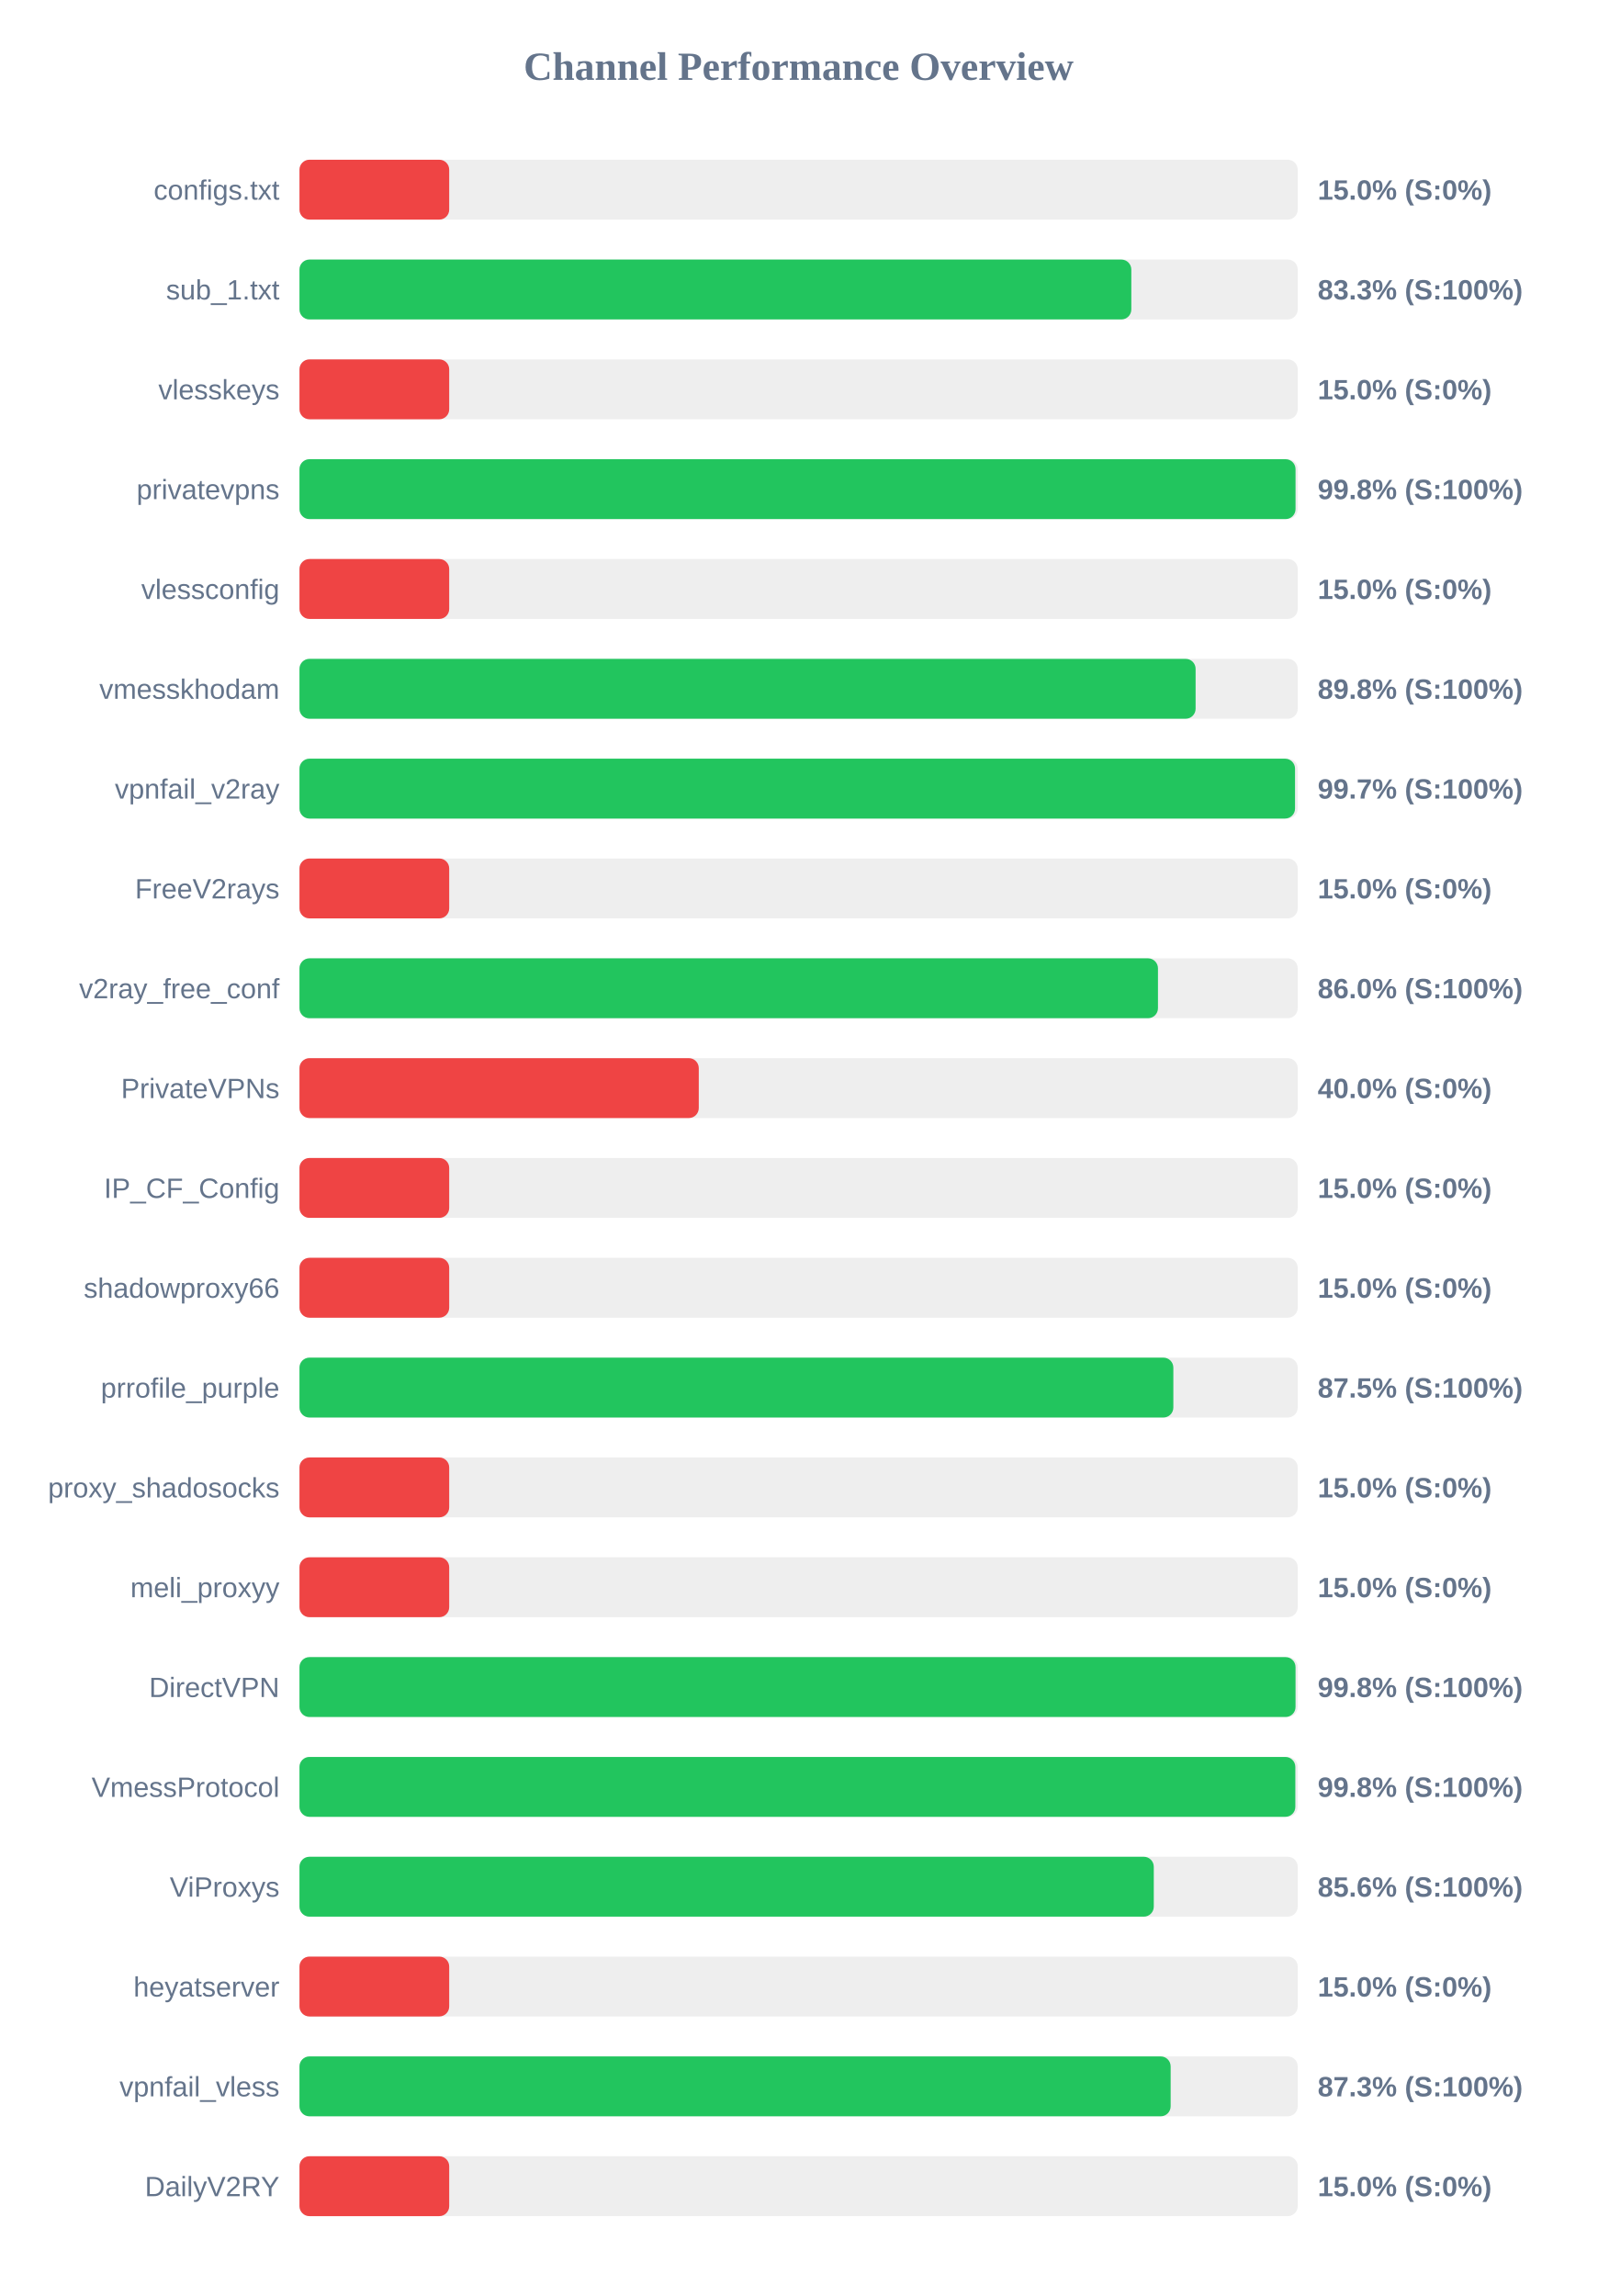
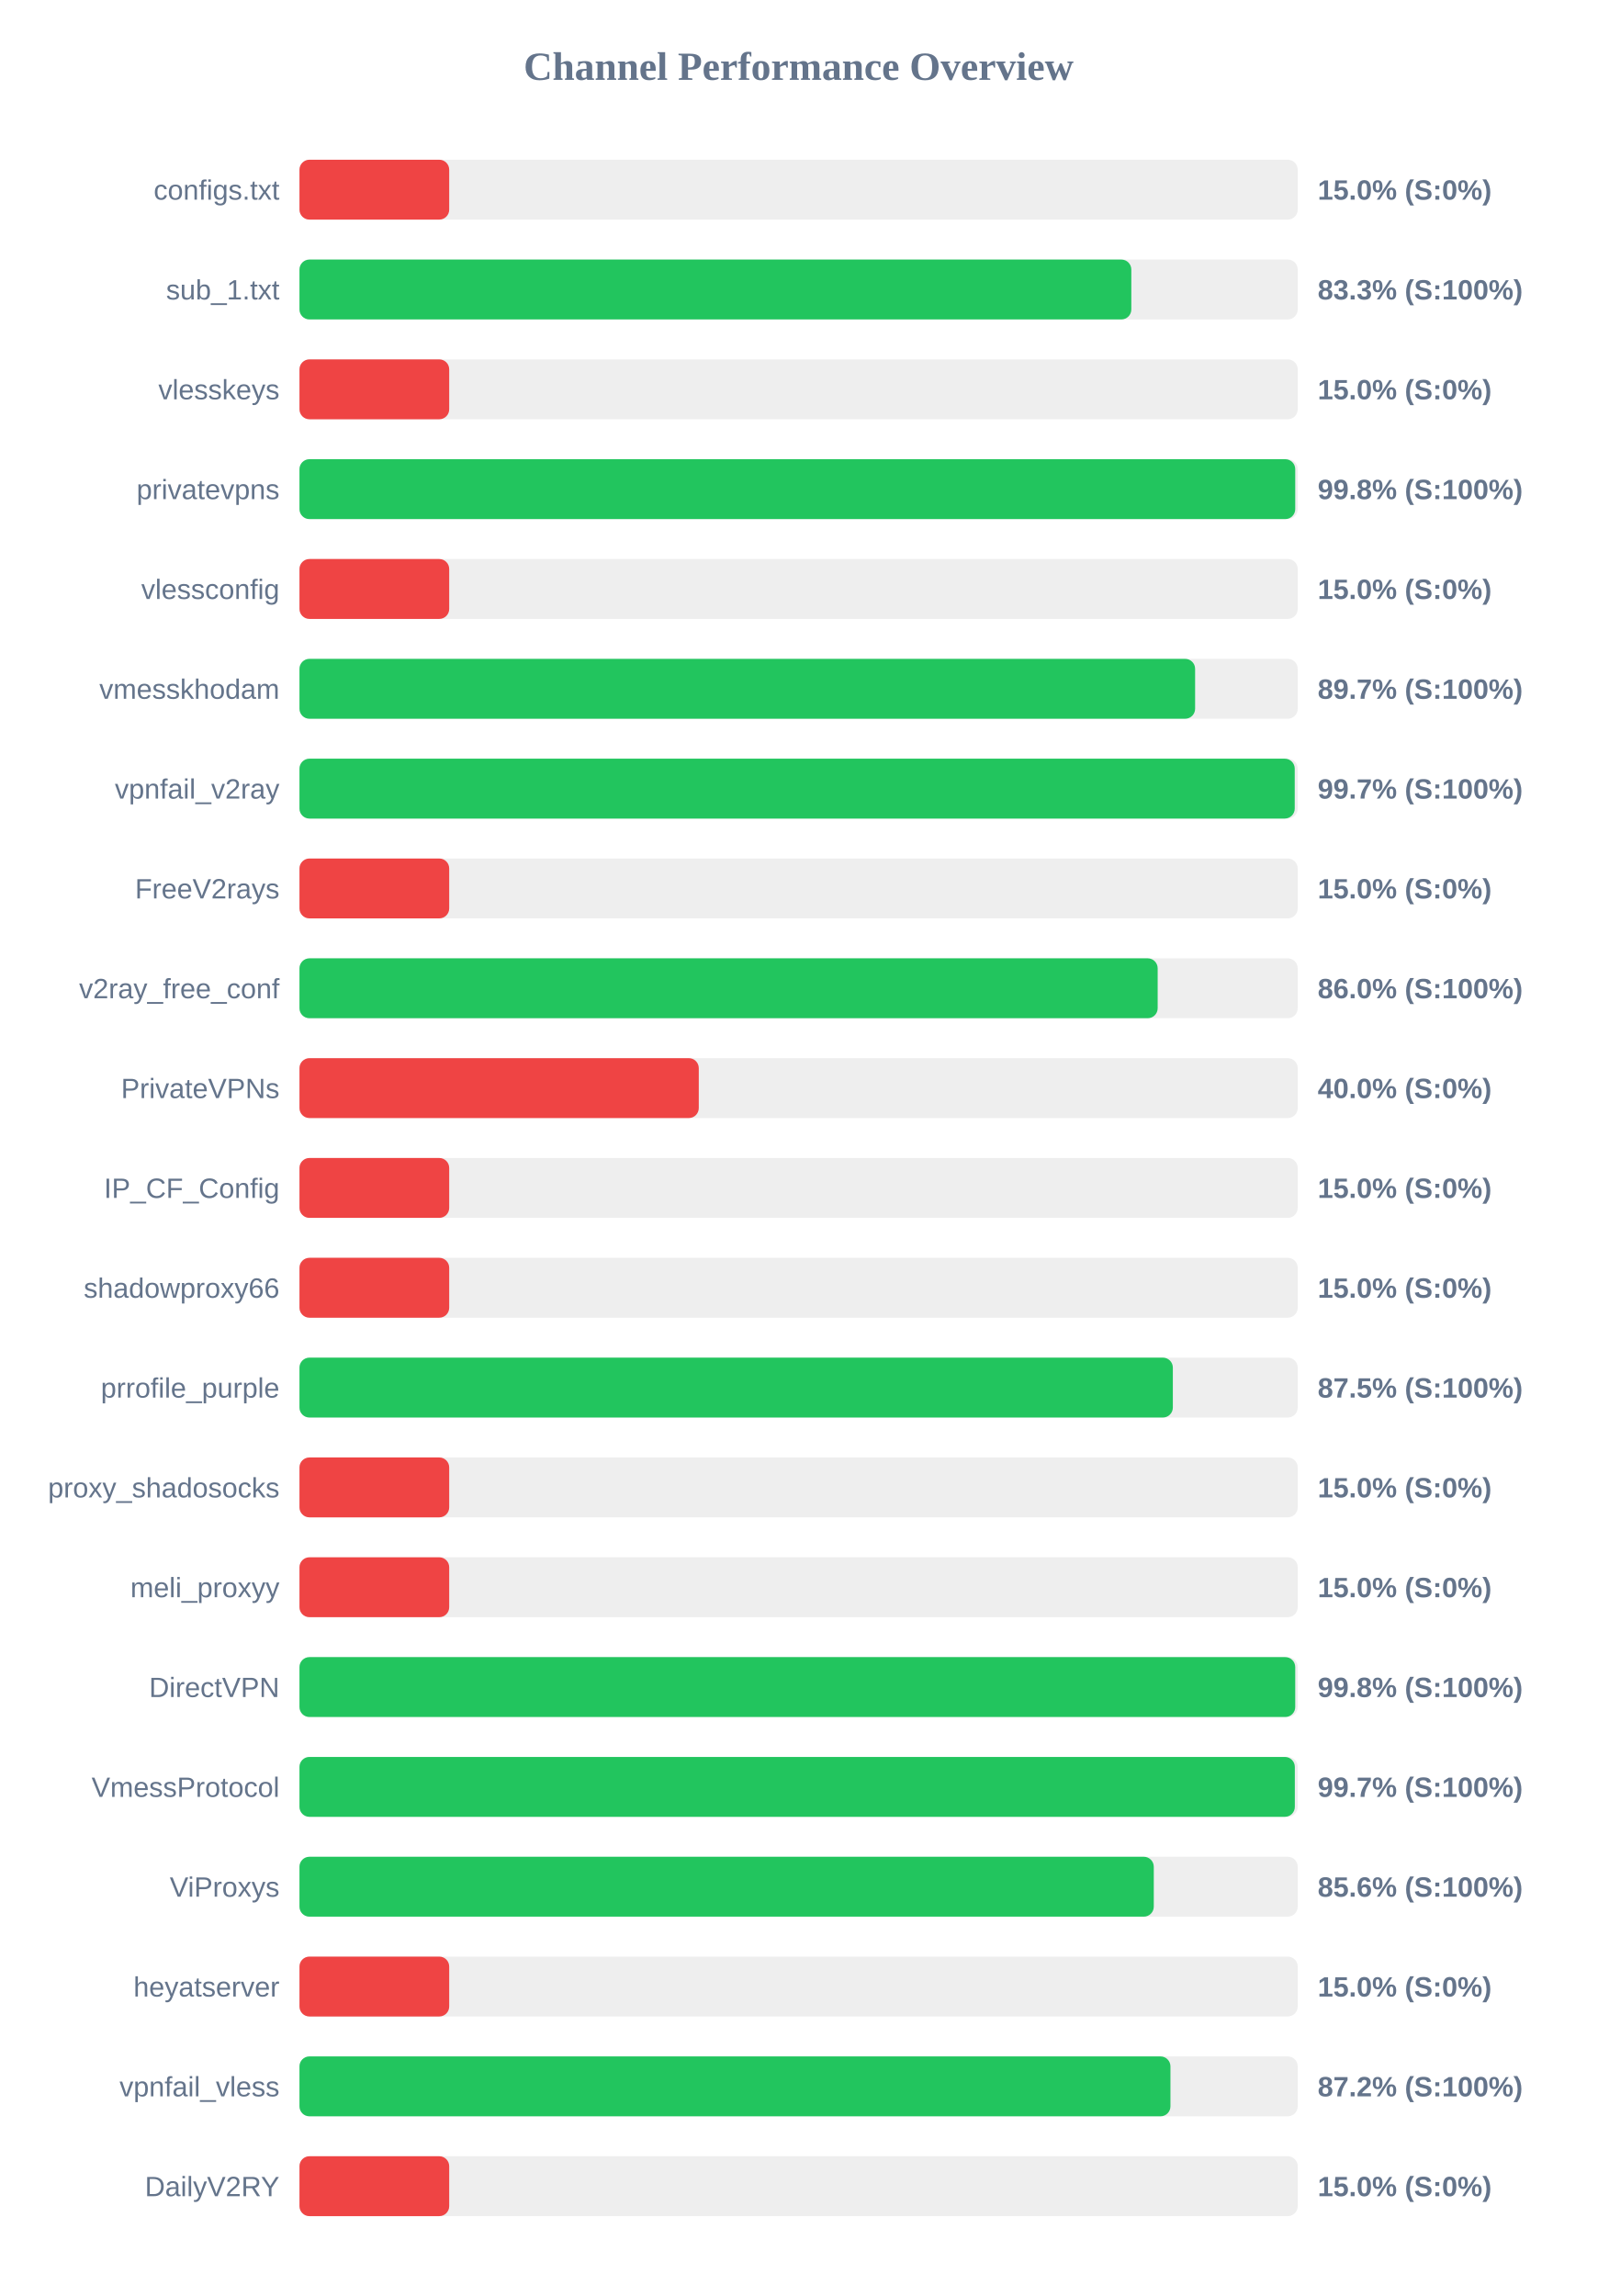
<svg xmlns="http://www.w3.org/2000/svg" width="800" height="1150" version="1.1">
  <style>
        .row { font: 14px Arial; fill: #64748b; }
        .score { font: bold 14px Arial; fill: #64748b; }
    </style>
  <text x="400" y="40" text-anchor="middle" font-size="20px" font-weight="bold" fill="#64748b">Channel Performance Overview</text>
  <rect x="150" y="80" width="500" height="30" fill="#eee" rx="5" />
  <rect x="150" y="80" width="75.0" height="30" fill="#ef4444" rx="5" />
  <text x="140" y="100" text-anchor="end" class="row">configs.txt</text>
  <text x="660" y="100" text-anchor="start" class="score">15.0% (S:0%)</text>
  <rect x="150" y="130" width="500" height="30" fill="#eee" rx="5" />
  <rect x="150" y="130" width="416.65" height="30" fill="#22c55e" rx="5" />
  <text x="140" y="150" text-anchor="end" class="row">sub_1.txt</text>
  <text x="660" y="150" text-anchor="start" class="score">83.3% (S:100%)</text>
  <rect x="150" y="180" width="500" height="30" fill="#eee" rx="5" />
  <rect x="150" y="180" width="75.0" height="30" fill="#ef4444" rx="5" />
  <text x="140" y="200" text-anchor="end" class="row">vlesskeys</text>
  <text x="660" y="200" text-anchor="start" class="score">15.0% (S:0%)</text>
  <rect x="150" y="230" width="500" height="30" fill="#eee" rx="5" />
-   <rect x="150" y="230" width="498.9" height="30" fill="#22c55e" rx="5" />
+   <rect x="150" y="230" width="498.75" height="30" fill="#22c55e" rx="5" />
  <text x="140" y="250" text-anchor="end" class="row">privatevpns</text>
  <text x="660" y="250" text-anchor="start" class="score">99.8% (S:100%)</text>
  <rect x="150" y="280" width="500" height="30" fill="#eee" rx="5" />
  <rect x="150" y="280" width="75.0" height="30" fill="#ef4444" rx="5" />
  <text x="140" y="300" text-anchor="end" class="row">vlessconfig</text>
  <text x="660" y="300" text-anchor="start" class="score">15.0% (S:0%)</text>
  <rect x="150" y="330" width="500" height="30" fill="#eee" rx="5" />
-   <rect x="150" y="330" width="448.85" height="30" fill="#22c55e" rx="5" />
+   <rect x="150" y="330" width="448.6" height="30" fill="#22c55e" rx="5" />
  <text x="140" y="350" text-anchor="end" class="row">vmesskhodam</text>
-   <text x="660" y="350" text-anchor="start" class="score">89.8% (S:100%)</text>
+   <text x="660" y="350" text-anchor="start" class="score">89.7% (S:100%)</text>
  <rect x="150" y="380" width="500" height="30" fill="#eee" rx="5" />
-   <rect x="150" y="380" width="498.65" height="30" fill="#22c55e" rx="5" />
+   <rect x="150" y="380" width="498.5" height="30" fill="#22c55e" rx="5" />
  <text x="140" y="400" text-anchor="end" class="row">vpnfail_v2ray</text>
  <text x="660" y="400" text-anchor="start" class="score">99.7% (S:100%)</text>
  <rect x="150" y="430" width="500" height="30" fill="#eee" rx="5" />
  <rect x="150" y="430" width="75.0" height="30" fill="#ef4444" rx="5" />
  <text x="140" y="450" text-anchor="end" class="row">FreeV2rays</text>
  <text x="660" y="450" text-anchor="start" class="score">15.0% (S:0%)</text>
  <rect x="150" y="480" width="500" height="30" fill="#eee" rx="5" />
-   <rect x="150" y="480" width="430.0" height="30" fill="#22c55e" rx="5" />
+   <rect x="150" y="480" width="429.85" height="30" fill="#22c55e" rx="5" />
  <text x="140" y="500" text-anchor="end" class="row">v2ray_free_conf</text>
  <text x="660" y="500" text-anchor="start" class="score">86.0% (S:100%)</text>
  <rect x="150" y="530" width="500" height="30" fill="#eee" rx="5" />
  <rect x="150" y="530" width="200.0" height="30" fill="#ef4444" rx="5" />
  <text x="140" y="550" text-anchor="end" class="row">PrivateVPNs</text>
  <text x="660" y="550" text-anchor="start" class="score">40.0% (S:0%)</text>
  <rect x="150" y="580" width="500" height="30" fill="#eee" rx="5" />
  <rect x="150" y="580" width="75.0" height="30" fill="#ef4444" rx="5" />
  <text x="140" y="600" text-anchor="end" class="row">IP_CF_Config</text>
  <text x="660" y="600" text-anchor="start" class="score">15.0% (S:0%)</text>
  <rect x="150" y="630" width="500" height="30" fill="#eee" rx="5" />
  <rect x="150" y="630" width="75.0" height="30" fill="#ef4444" rx="5" />
  <text x="140" y="650" text-anchor="end" class="row">shadowproxy66</text>
  <text x="660" y="650" text-anchor="start" class="score">15.0% (S:0%)</text>
  <rect x="150" y="680" width="500" height="30" fill="#eee" rx="5" />
-   <rect x="150" y="680" width="437.7" height="30" fill="#22c55e" rx="5" />
+   <rect x="150" y="680" width="437.45" height="30" fill="#22c55e" rx="5" />
  <text x="140" y="700" text-anchor="end" class="row">prrofile_purple</text>
  <text x="660" y="700" text-anchor="start" class="score">87.5% (S:100%)</text>
  <rect x="150" y="730" width="500" height="30" fill="#eee" rx="5" />
  <rect x="150" y="730" width="75.0" height="30" fill="#ef4444" rx="5" />
  <text x="140" y="750" text-anchor="end" class="row">proxy_shadosocks</text>
  <text x="660" y="750" text-anchor="start" class="score">15.0% (S:0%)</text>
  <rect x="150" y="780" width="500" height="30" fill="#eee" rx="5" />
  <rect x="150" y="780" width="75.0" height="30" fill="#ef4444" rx="5" />
  <text x="140" y="800" text-anchor="end" class="row">meli_proxyy</text>
  <text x="660" y="800" text-anchor="start" class="score">15.0% (S:0%)</text>
  <rect x="150" y="830" width="500" height="30" fill="#eee" rx="5" />
-   <rect x="150" y="830" width="498.9" height="30" fill="#22c55e" rx="5" />
+   <rect x="150" y="830" width="498.75" height="30" fill="#22c55e" rx="5" />
  <text x="140" y="850" text-anchor="end" class="row">DirectVPN</text>
  <text x="660" y="850" text-anchor="start" class="score">99.8% (S:100%)</text>
  <rect x="150" y="880" width="500" height="30" fill="#eee" rx="5" />
-   <rect x="150" y="880" width="498.8" height="30" fill="#22c55e" rx="5" />
+   <rect x="150" y="880" width="498.55" height="30" fill="#22c55e" rx="5" />
  <text x="140" y="900" text-anchor="end" class="row">VmessProtocol</text>
-   <text x="660" y="900" text-anchor="start" class="score">99.8% (S:100%)</text>
+   <text x="660" y="900" text-anchor="start" class="score">99.7% (S:100%)</text>
  <rect x="150" y="930" width="500" height="30" fill="#eee" rx="5" />
  <rect x="150" y="930" width="427.9" height="30" fill="#22c55e" rx="5" />
  <text x="140" y="950" text-anchor="end" class="row">ViProxys</text>
  <text x="660" y="950" text-anchor="start" class="score">85.6% (S:100%)</text>
  <rect x="150" y="980" width="500" height="30" fill="#eee" rx="5" />
  <rect x="150" y="980" width="75.0" height="30" fill="#ef4444" rx="5" />
  <text x="140" y="1000" text-anchor="end" class="row">heyatserver</text>
  <text x="660" y="1000" text-anchor="start" class="score">15.0% (S:0%)</text>
  <rect x="150" y="1030" width="500" height="30" fill="#eee" rx="5" />
-   <rect x="150" y="1030" width="436.35" height="30" fill="#22c55e" rx="5" />
+   <rect x="150" y="1030" width="436.25" height="30" fill="#22c55e" rx="5" />
  <text x="140" y="1050" text-anchor="end" class="row">vpnfail_vless</text>
-   <text x="660" y="1050" text-anchor="start" class="score">87.3% (S:100%)</text>
+   <text x="660" y="1050" text-anchor="start" class="score">87.2% (S:100%)</text>
  <rect x="150" y="1080" width="500" height="30" fill="#eee" rx="5" />
  <rect x="150" y="1080" width="75.0" height="30" fill="#ef4444" rx="5" />
  <text x="140" y="1100" text-anchor="end" class="row">DailyV2RY</text>
  <text x="660" y="1100" text-anchor="start" class="score">15.0% (S:0%)</text>
</svg>
